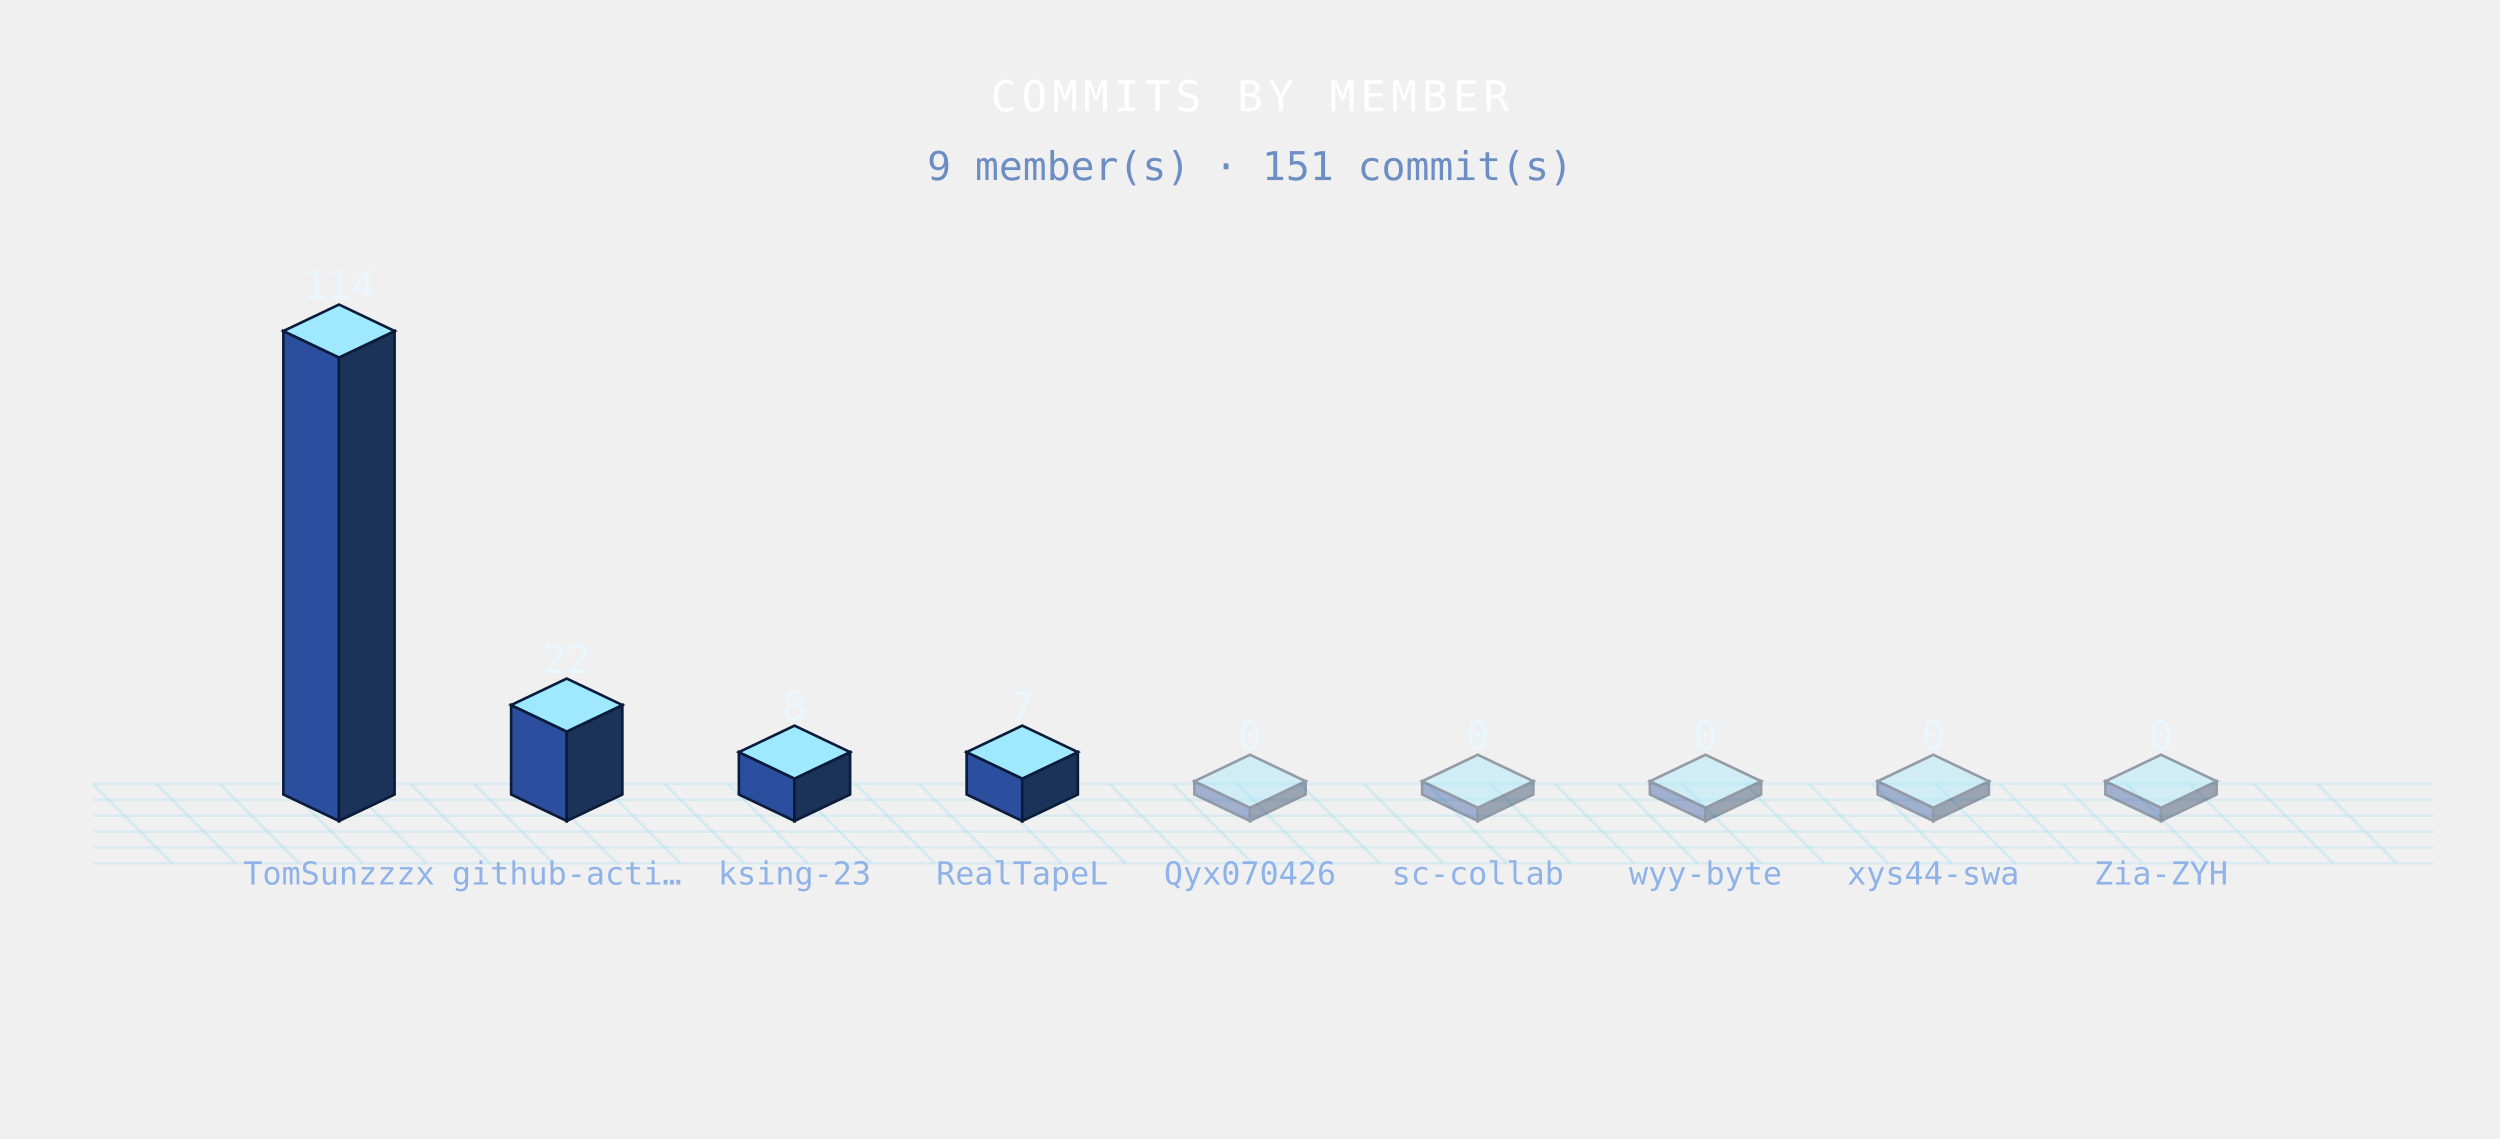
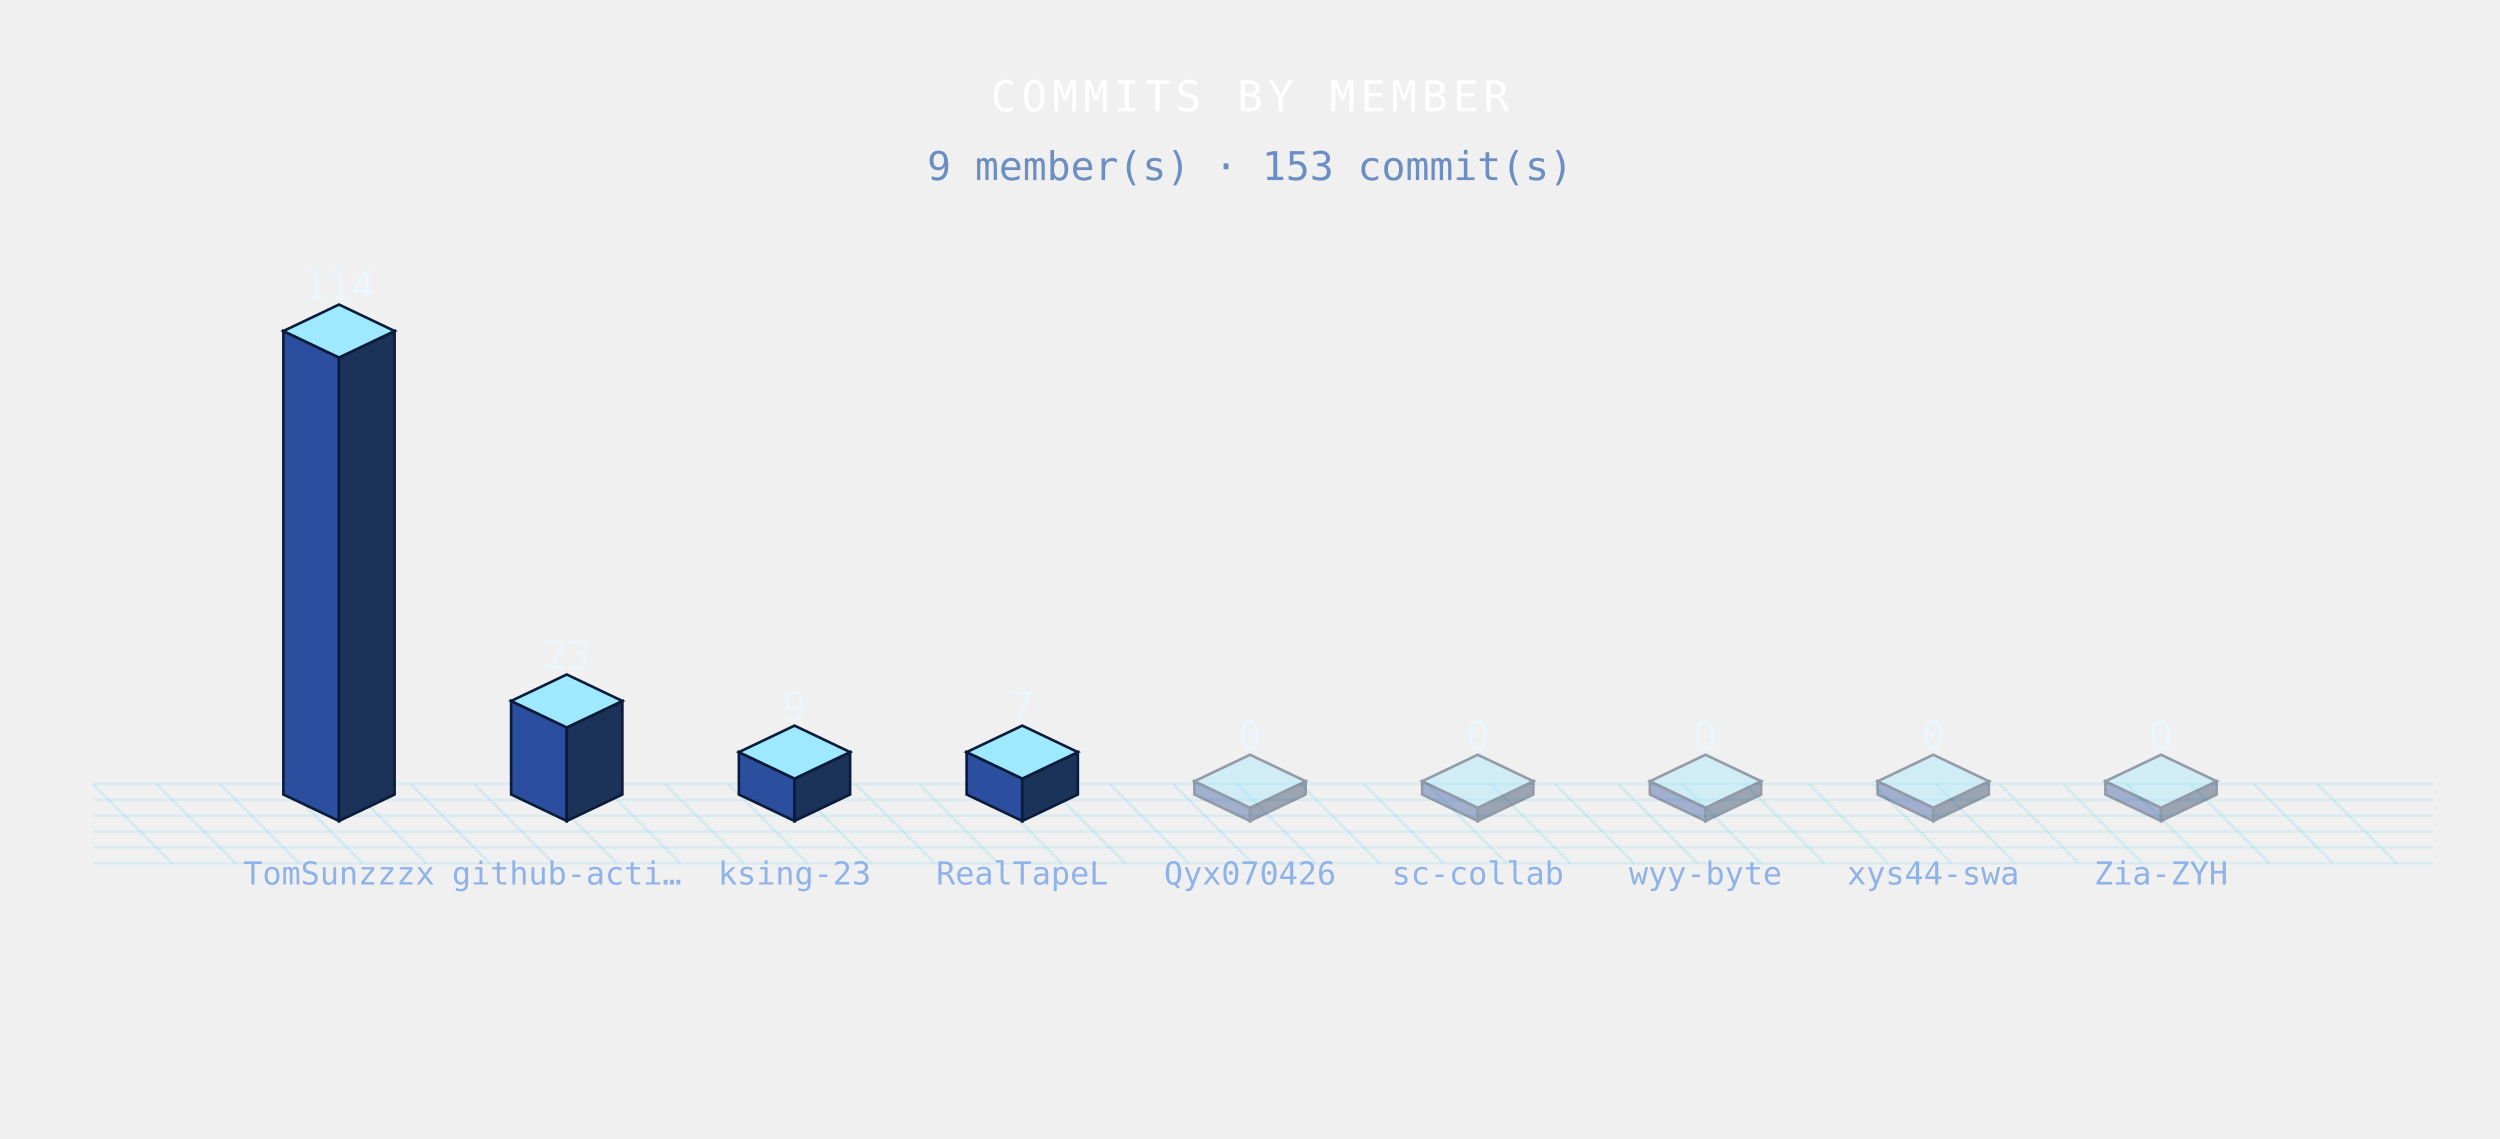
<svg xmlns="http://www.w3.org/2000/svg" width="944" height="430" viewBox="0 0 944 430" role="img">
  <defs>
    <style>

.bar{animation:bg 3.6s ease-in-out infinite;}
@keyframes bg{0%,100%{filter:brightness(.76)}50%{filter:brightness(1.4)}}
.floor{animation:fg 3.6s ease-in-out infinite;}
@keyframes fg{0%,100%{opacity:.5}50%{opacity:1}}

</style>
  </defs>
  <g class="floor">
    <line x1="35" y1="296" x2="65" y2="326" stroke="rgba(95,211,243,.20)" stroke-width="1" />
    <line x1="59" y1="296" x2="89" y2="326" stroke="rgba(95,211,243,.20)" stroke-width="1" />
    <line x1="83" y1="296" x2="113" y2="326" stroke="rgba(95,211,243,.20)" stroke-width="1" />
    <line x1="107" y1="296" x2="137" y2="326" stroke="rgba(95,211,243,.20)" stroke-width="1" />
    <line x1="131" y1="296" x2="161" y2="326" stroke="rgba(95,211,243,.20)" stroke-width="1" />
    <line x1="155" y1="296" x2="185" y2="326" stroke="rgba(95,211,243,.20)" stroke-width="1" />
    <line x1="179" y1="296" x2="209" y2="326" stroke="rgba(95,211,243,.20)" stroke-width="1" />
    <line x1="203" y1="296" x2="233" y2="326" stroke="rgba(95,211,243,.20)" stroke-width="1" />
    <line x1="227" y1="296" x2="257" y2="326" stroke="rgba(95,211,243,.20)" stroke-width="1" />
    <line x1="251" y1="296" x2="281" y2="326" stroke="rgba(95,211,243,.20)" stroke-width="1" />
    <line x1="275" y1="296" x2="305" y2="326" stroke="rgba(95,211,243,.20)" stroke-width="1" />
    <line x1="299" y1="296" x2="329" y2="326" stroke="rgba(95,211,243,.20)" stroke-width="1" />
    <line x1="323" y1="296" x2="353" y2="326" stroke="rgba(95,211,243,.20)" stroke-width="1" />
    <line x1="347" y1="296" x2="377" y2="326" stroke="rgba(95,211,243,.20)" stroke-width="1" />
    <line x1="371" y1="296" x2="401" y2="326" stroke="rgba(95,211,243,.20)" stroke-width="1" />
    <line x1="395" y1="296" x2="425" y2="326" stroke="rgba(95,211,243,.20)" stroke-width="1" />
    <line x1="419" y1="296" x2="449" y2="326" stroke="rgba(95,211,243,.20)" stroke-width="1" />
    <line x1="443" y1="296" x2="473" y2="326" stroke="rgba(95,211,243,.20)" stroke-width="1" />
    <line x1="467" y1="296" x2="497" y2="326" stroke="rgba(95,211,243,.20)" stroke-width="1" />
    <line x1="491" y1="296" x2="521" y2="326" stroke="rgba(95,211,243,.20)" stroke-width="1" />
    <line x1="515" y1="296" x2="545" y2="326" stroke="rgba(95,211,243,.20)" stroke-width="1" />
    <line x1="539" y1="296" x2="569" y2="326" stroke="rgba(95,211,243,.20)" stroke-width="1" />
    <line x1="563" y1="296" x2="593" y2="326" stroke="rgba(95,211,243,.20)" stroke-width="1" />
    <line x1="587" y1="296" x2="617" y2="326" stroke="rgba(95,211,243,.20)" stroke-width="1" />
    <line x1="611" y1="296" x2="641" y2="326" stroke="rgba(95,211,243,.20)" stroke-width="1" />
    <line x1="635" y1="296" x2="665" y2="326" stroke="rgba(95,211,243,.20)" stroke-width="1" />
    <line x1="659" y1="296" x2="689" y2="326" stroke="rgba(95,211,243,.20)" stroke-width="1" />
    <line x1="683" y1="296" x2="713" y2="326" stroke="rgba(95,211,243,.20)" stroke-width="1" />
    <line x1="707" y1="296" x2="737" y2="326" stroke="rgba(95,211,243,.20)" stroke-width="1" />
    <line x1="731" y1="296" x2="761" y2="326" stroke="rgba(95,211,243,.20)" stroke-width="1" />
    <line x1="755" y1="296" x2="785" y2="326" stroke="rgba(95,211,243,.20)" stroke-width="1" />
    <line x1="779" y1="296" x2="809" y2="326" stroke="rgba(95,211,243,.20)" stroke-width="1" />
    <line x1="803" y1="296" x2="833" y2="326" stroke="rgba(95,211,243,.20)" stroke-width="1" />
    <line x1="827" y1="296" x2="857" y2="326" stroke="rgba(95,211,243,.20)" stroke-width="1" />
    <line x1="851" y1="296" x2="881" y2="326" stroke="rgba(95,211,243,.20)" stroke-width="1" />
    <line x1="875" y1="296" x2="905" y2="326" stroke="rgba(95,211,243,.20)" stroke-width="1" />
    <line x1="35" y1="296" x2="919" y2="296" stroke="rgba(95,211,243,.16)" stroke-width="1" />
    <line x1="35" y1="302" x2="919" y2="302" stroke="rgba(95,211,243,.16)" stroke-width="1" />
    <line x1="35" y1="308" x2="919" y2="308" stroke="rgba(95,211,243,.16)" stroke-width="1" />
    <line x1="35" y1="314" x2="919" y2="314" stroke="rgba(95,211,243,.16)" stroke-width="1" />
    <line x1="35" y1="320" x2="919" y2="320" stroke="rgba(95,211,243,.16)" stroke-width="1" />
    <line x1="35" y1="326" x2="919" y2="326" stroke="rgba(95,211,243,.16)" stroke-width="1" />
  </g>
  <g class="bar" style="animation-delay:0.00s">
    <polygon points="107,125 128,135 128,310 107,300" fill="#2b4f9e" stroke="#0b1b3a" stroke-width="1" />
    <polygon points="128,135 149,125 149,300 128,310" fill="#1b3358" stroke="#0b1b3a" stroke-width="1" />
    <polygon points="128,115 149,125 128,135 107,125" fill="#9fe9ff" stroke="#0b1b3a" stroke-width="1" />
  </g>
  <g class="bar" style="animation-delay:0.12s">
-     <polygon points="193,266.23 214,276.23 214,310 193,300" fill="#2b4f9e" stroke="#0b1b3a" stroke-width="1" />
-     <polygon points="214,276.23 235,266.23 235,300 214,310" fill="#1b3358" stroke="#0b1b3a" stroke-width="1" />
-     <polygon points="214,256.23 235,266.23 214,276.23 193,266.23" fill="#9fe9ff" stroke="#0b1b3a" stroke-width="1" />
+     <polygon points="193,264.69 214,274.69 214,310 193,300" fill="#2b4f9e" stroke="#0b1b3a" stroke-width="1" />
+     <polygon points="214,274.69 235,264.69 235,300 214,310" fill="#1b3358" stroke="#0b1b3a" stroke-width="1" />
+     <polygon points="214,254.69 235,264.69 214,274.69 193,264.69" fill="#9fe9ff" stroke="#0b1b3a" stroke-width="1" />
  </g>
  <g class="bar" style="animation-delay:0.24s">
    <polygon points="279,284 300,294 300,310 279,300" fill="#2b4f9e" stroke="#0b1b3a" stroke-width="1" />
    <polygon points="300,294 321,284 321,300 300,310" fill="#1b3358" stroke="#0b1b3a" stroke-width="1" />
    <polygon points="300,274 321,284 300,294 279,284" fill="#9fe9ff" stroke="#0b1b3a" stroke-width="1" />
  </g>
  <g class="bar" style="animation-delay:0.36s">
    <polygon points="365,284 386,294 386,310 365,300" fill="#2b4f9e" stroke="#0b1b3a" stroke-width="1" />
    <polygon points="386,294 407,284 407,300 386,310" fill="#1b3358" stroke="#0b1b3a" stroke-width="1" />
    <polygon points="386,274 407,284 386,294 365,284" fill="#9fe9ff" stroke="#0b1b3a" stroke-width="1" />
  </g>
  <g class="bar" style="animation-delay:0.48s" opacity=".4">
    <polygon points="451,295 472,305 472,310 451,300" fill="#2b4f9e" stroke="#0b1b3a" stroke-width="1" />
    <polygon points="472,305 493,295 493,300 472,310" fill="#1b3358" stroke="#0b1b3a" stroke-width="1" />
    <polygon points="472,285 493,295 472,305 451,295" fill="#9fe9ff" stroke="#0b1b3a" stroke-width="1" />
  </g>
  <g class="bar" style="animation-delay:0.60s" opacity=".4">
    <polygon points="537,295 558,305 558,310 537,300" fill="#2b4f9e" stroke="#0b1b3a" stroke-width="1" />
    <polygon points="558,305 579,295 579,300 558,310" fill="#1b3358" stroke="#0b1b3a" stroke-width="1" />
    <polygon points="558,285 579,295 558,305 537,295" fill="#9fe9ff" stroke="#0b1b3a" stroke-width="1" />
  </g>
  <g class="bar" style="animation-delay:0.72s" opacity=".4">
    <polygon points="623,295 644,305 644,310 623,300" fill="#2b4f9e" stroke="#0b1b3a" stroke-width="1" />
    <polygon points="644,305 665,295 665,300 644,310" fill="#1b3358" stroke="#0b1b3a" stroke-width="1" />
    <polygon points="644,285 665,295 644,305 623,295" fill="#9fe9ff" stroke="#0b1b3a" stroke-width="1" />
  </g>
  <g class="bar" style="animation-delay:0.84s" opacity=".4">
    <polygon points="709,295 730,305 730,310 709,300" fill="#2b4f9e" stroke="#0b1b3a" stroke-width="1" />
    <polygon points="730,305 751,295 751,300 730,310" fill="#1b3358" stroke="#0b1b3a" stroke-width="1" />
    <polygon points="730,285 751,295 730,305 709,295" fill="#9fe9ff" stroke="#0b1b3a" stroke-width="1" />
  </g>
  <g class="bar" style="animation-delay:0.96s" opacity=".4">
    <polygon points="795,295 816,305 816,310 795,300" fill="#2b4f9e" stroke="#0b1b3a" stroke-width="1" />
    <polygon points="816,305 837,295 837,300 816,310" fill="#1b3358" stroke="#0b1b3a" stroke-width="1" />
    <polygon points="816,285 837,295 816,305 795,295" fill="#9fe9ff" stroke="#0b1b3a" stroke-width="1" />
  </g>
  <text x="128" y="113" font-family="monospace" font-size="15" font-weight="normal" fill="#eaf7ff" text-anchor="middle" letter-spacing="0" opacity="1">114</text>
  <text x="128" y="334" font-family="monospace" font-size="12" font-weight="normal" fill="#8fb3e8" text-anchor="middle" letter-spacing="0" opacity="1">TomSunzzzx</text>
-   <text x="214" y="254.23" font-family="monospace" font-size="15" font-weight="normal" fill="#eaf7ff" text-anchor="middle" letter-spacing="0" opacity="1">22</text>
+   <text x="214" y="252.69" font-family="monospace" font-size="15" font-weight="normal" fill="#eaf7ff" text-anchor="middle" letter-spacing="0" opacity="1">23</text>
  <text x="214" y="334" font-family="monospace" font-size="12" font-weight="normal" fill="#8fb3e8" text-anchor="middle" letter-spacing="0" opacity="1">github-acti…</text>
-   <text x="300" y="272" font-family="monospace" font-size="15" font-weight="normal" fill="#eaf7ff" text-anchor="middle" letter-spacing="0" opacity="1">8</text>
+   <text x="300" y="272" font-family="monospace" font-size="15" font-weight="normal" fill="#eaf7ff" text-anchor="middle" letter-spacing="0" opacity="1">9</text>
  <text x="300" y="334" font-family="monospace" font-size="12" font-weight="normal" fill="#8fb3e8" text-anchor="middle" letter-spacing="0" opacity="1">ksing-23</text>
  <text x="386" y="272" font-family="monospace" font-size="15" font-weight="normal" fill="#eaf7ff" text-anchor="middle" letter-spacing="0" opacity="1">7</text>
  <text x="386" y="334" font-family="monospace" font-size="12" font-weight="normal" fill="#8fb3e8" text-anchor="middle" letter-spacing="0" opacity="1">RealTapeL</text>
  <text x="472" y="283" font-family="monospace" font-size="15" font-weight="normal" fill="#eaf7ff" text-anchor="middle" letter-spacing="0" opacity="1">0</text>
  <text x="472" y="334" font-family="monospace" font-size="12" font-weight="normal" fill="#8fb3e8" text-anchor="middle" letter-spacing="0" opacity="1">Qyx070426</text>
  <text x="558" y="283" font-family="monospace" font-size="15" font-weight="normal" fill="#eaf7ff" text-anchor="middle" letter-spacing="0" opacity="1">0</text>
  <text x="558" y="334" font-family="monospace" font-size="12" font-weight="normal" fill="#8fb3e8" text-anchor="middle" letter-spacing="0" opacity="1">sc-collab</text>
  <text x="644" y="283" font-family="monospace" font-size="15" font-weight="normal" fill="#eaf7ff" text-anchor="middle" letter-spacing="0" opacity="1">0</text>
  <text x="644" y="334" font-family="monospace" font-size="12" font-weight="normal" fill="#8fb3e8" text-anchor="middle" letter-spacing="0" opacity="1">wyy-byte</text>
  <text x="730" y="283" font-family="monospace" font-size="15" font-weight="normal" fill="#eaf7ff" text-anchor="middle" letter-spacing="0" opacity="1">0</text>
  <text x="730" y="334" font-family="monospace" font-size="12" font-weight="normal" fill="#8fb3e8" text-anchor="middle" letter-spacing="0" opacity="1">xys44-swa</text>
  <text x="816" y="283" font-family="monospace" font-size="15" font-weight="normal" fill="#eaf7ff" text-anchor="middle" letter-spacing="0" opacity="1">0</text>
  <text x="816" y="334" font-family="monospace" font-size="12" font-weight="normal" fill="#8fb3e8" text-anchor="middle" letter-spacing="0" opacity="1">Zia-ZYH</text>
  <text x="472" y="42" font-family="monospace" font-size="16" font-weight="normal" fill="#fff" text-anchor="middle" letter-spacing="2" opacity="1">COMMITS BY MEMBER</text>
-   <text x="472" y="68" font-family="monospace" font-size="15" font-weight="normal" fill="#6d8ec2" text-anchor="middle" letter-spacing="0" opacity="1">9 member(s) · 151 commit(s)</text>
+   <text x="472" y="68" font-family="monospace" font-size="15" font-weight="normal" fill="#6d8ec2" text-anchor="middle" letter-spacing="0" opacity="1">9 member(s) · 153 commit(s)</text>
</svg>
